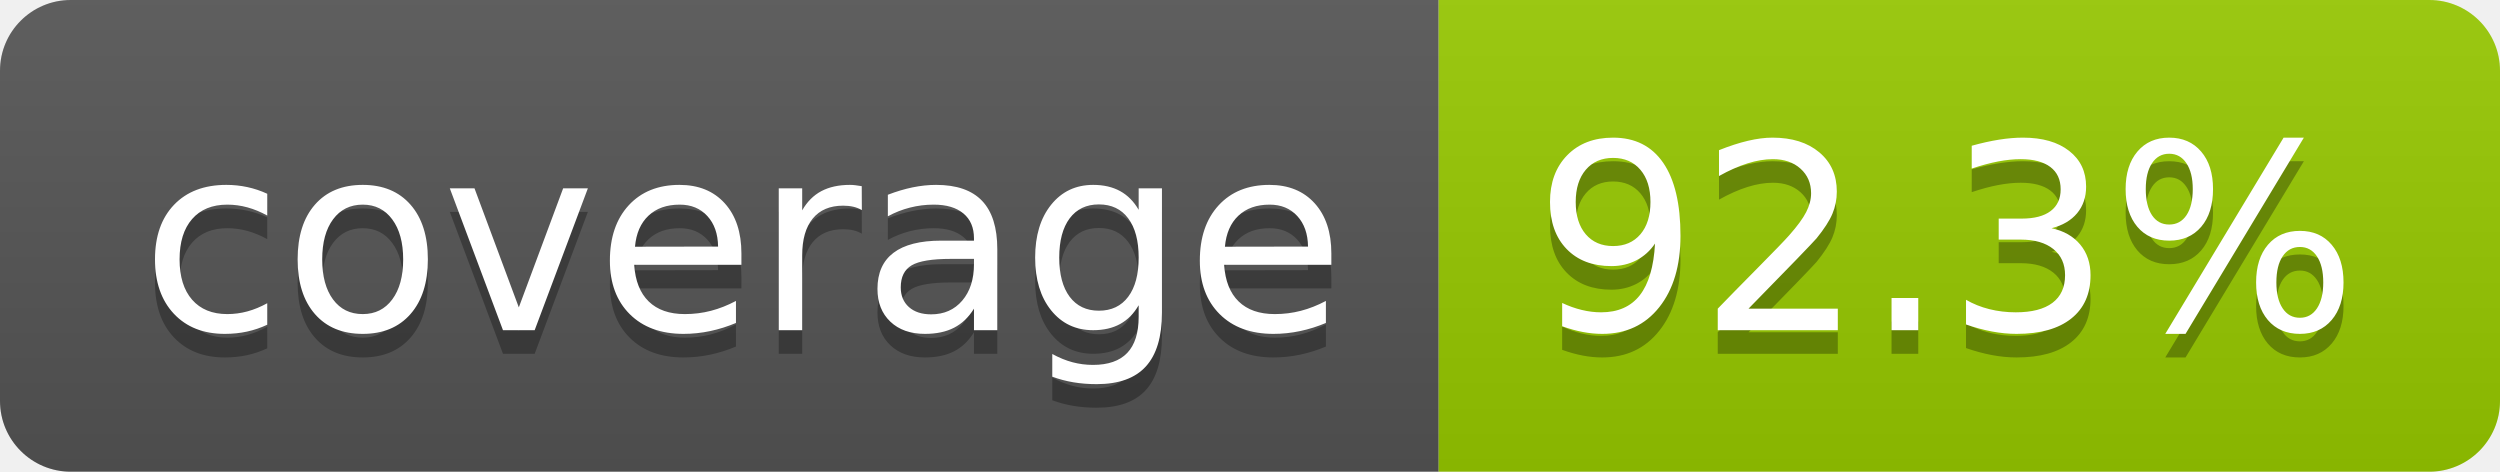
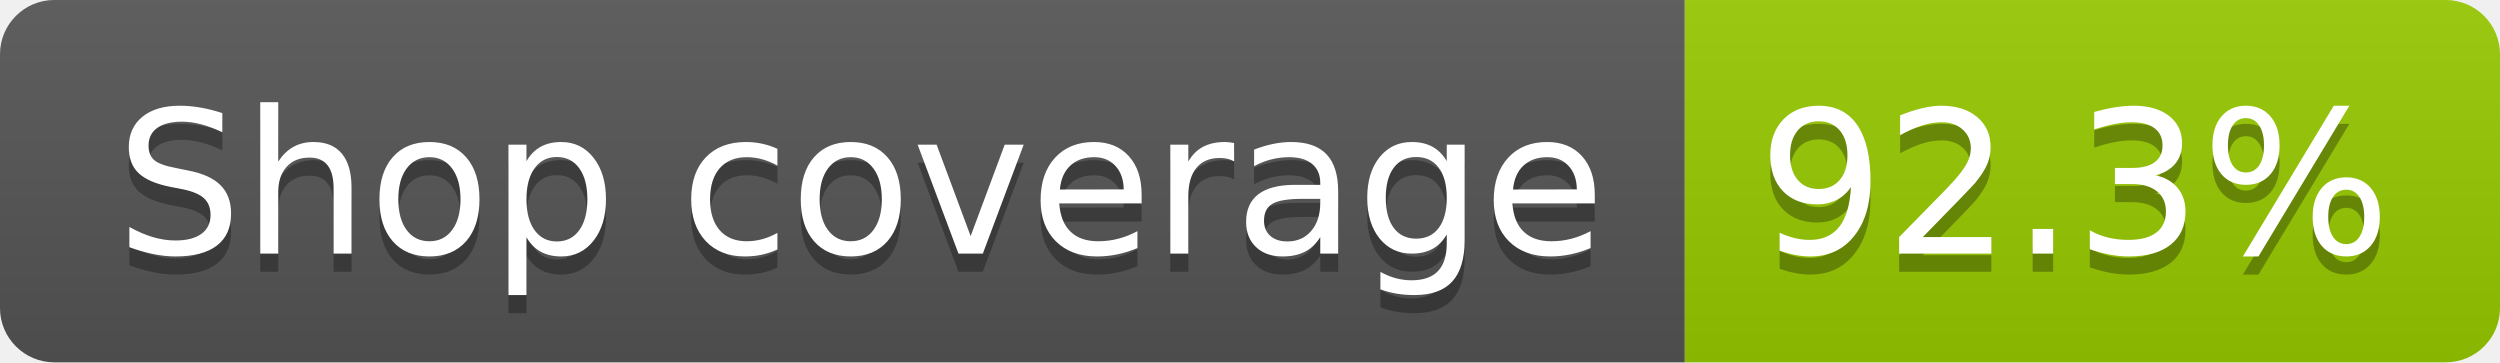
- <svg xmlns="http://www.w3.org/2000/svg" width="106" height="20" role="img" aria-label="coverage: 92.3%">
+ <svg xmlns="http://www.w3.org/2000/svg" width="138" height="20" role="img" aria-label="Shop coverage: 92.3%">
  <linearGradient id="s" x2="0" y2="100%">
    <stop offset="0" stop-color="#bbb" stop-opacity=".1" />
    <stop offset="1" stop-opacity=".1" />
  </linearGradient>
  <clipPath id="r">
-     <rect width="106" height="20" rx="3" fill="#fff" />
+     <rect width="138" height="20" rx="3" fill="#fff" />
  </clipPath>
  <g clip-path="url(#r)">
-     <rect width="61" height="20" fill="#555" />
-     <rect x="61" width="45" height="20" fill="#97ca00" />
-     <rect width="106" height="20" fill="url(#s)" />
+     <rect width="93" height="20" fill="#555" />
+     <rect x="93" width="45" height="20" fill="#97ca00" />
+     <rect width="138" height="20" fill="url(#s)" />
  </g>
  <g fill="#fff" text-anchor="middle" font-family="Verdana,Geneva,DejaVu Sans,sans-serif" text-rendering="geometricPrecision" font-size="110">
-     <text aria-hidden="true" x="315" y="150" fill="#010101" fill-opacity=".3" transform="scale(.1)" textLength="510">coverage</text>
-     <text x="315" y="140" transform="scale(.1)" fill="#fff" textLength="510">coverage</text>
-     <text aria-hidden="true" x="825" y="150" fill="#010101" fill-opacity=".3" transform="scale(.1)" textLength="350">92.3%</text>
-     <text x="825" y="140" transform="scale(.1)" fill="#fff" textLength="350">92.3%</text>
+     <text aria-hidden="true" x="475" y="150" fill="#010101" fill-opacity=".3" transform="scale(.1)" textLength="822">Shop coverage</text>
+     <text x="475" y="140" transform="scale(.1)" fill="#fff" textLength="822">Shop coverage</text>
+     <text aria-hidden="true" x="1145" y="150" fill="#010101" fill-opacity=".3" transform="scale(.1)" textLength="350">92.3%</text>
+     <text x="1145" y="140" transform="scale(.1)" fill="#fff" textLength="350">92.3%</text>
  </g>
</svg>
